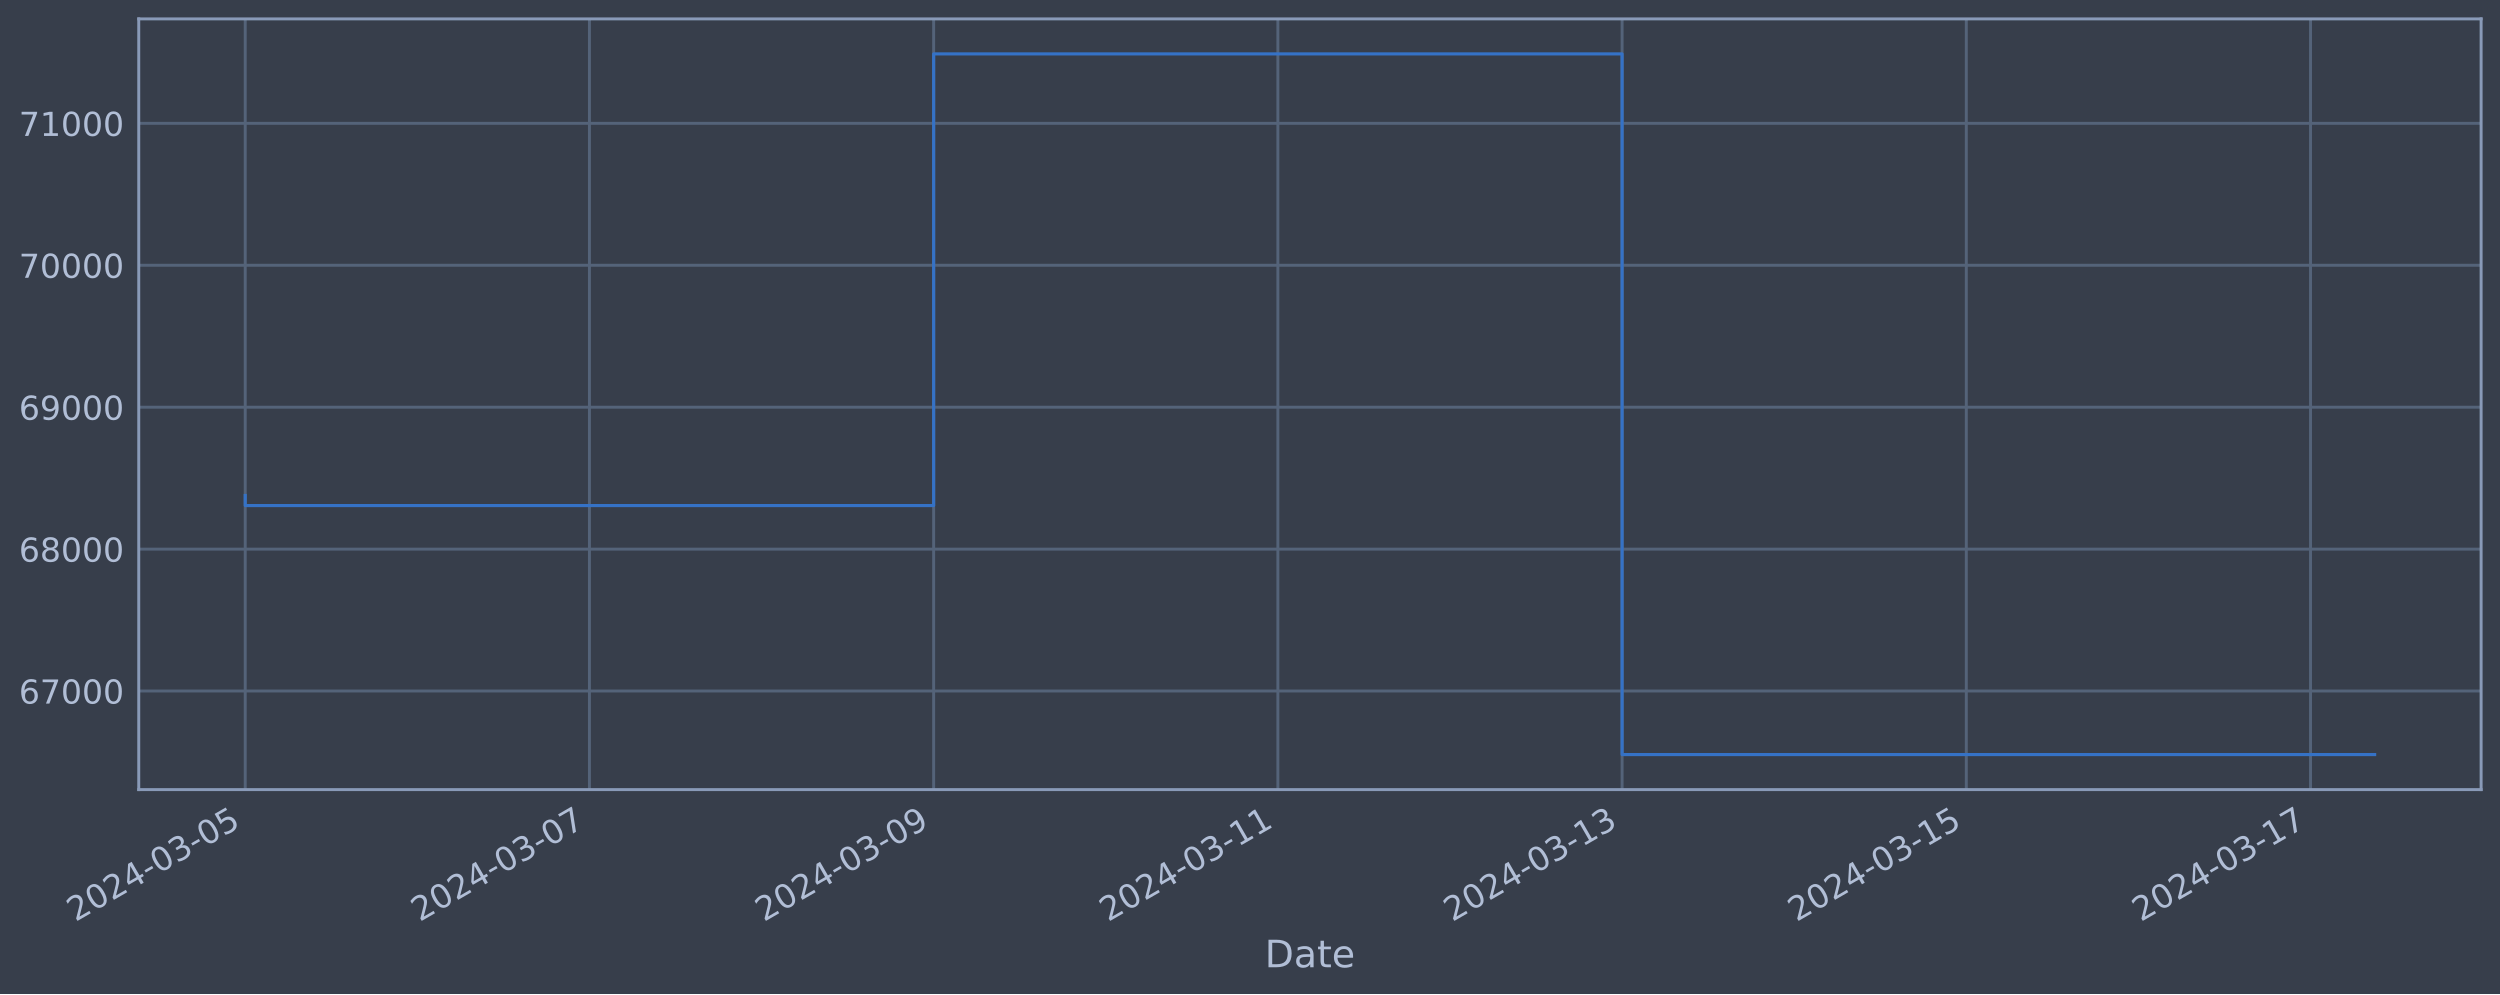
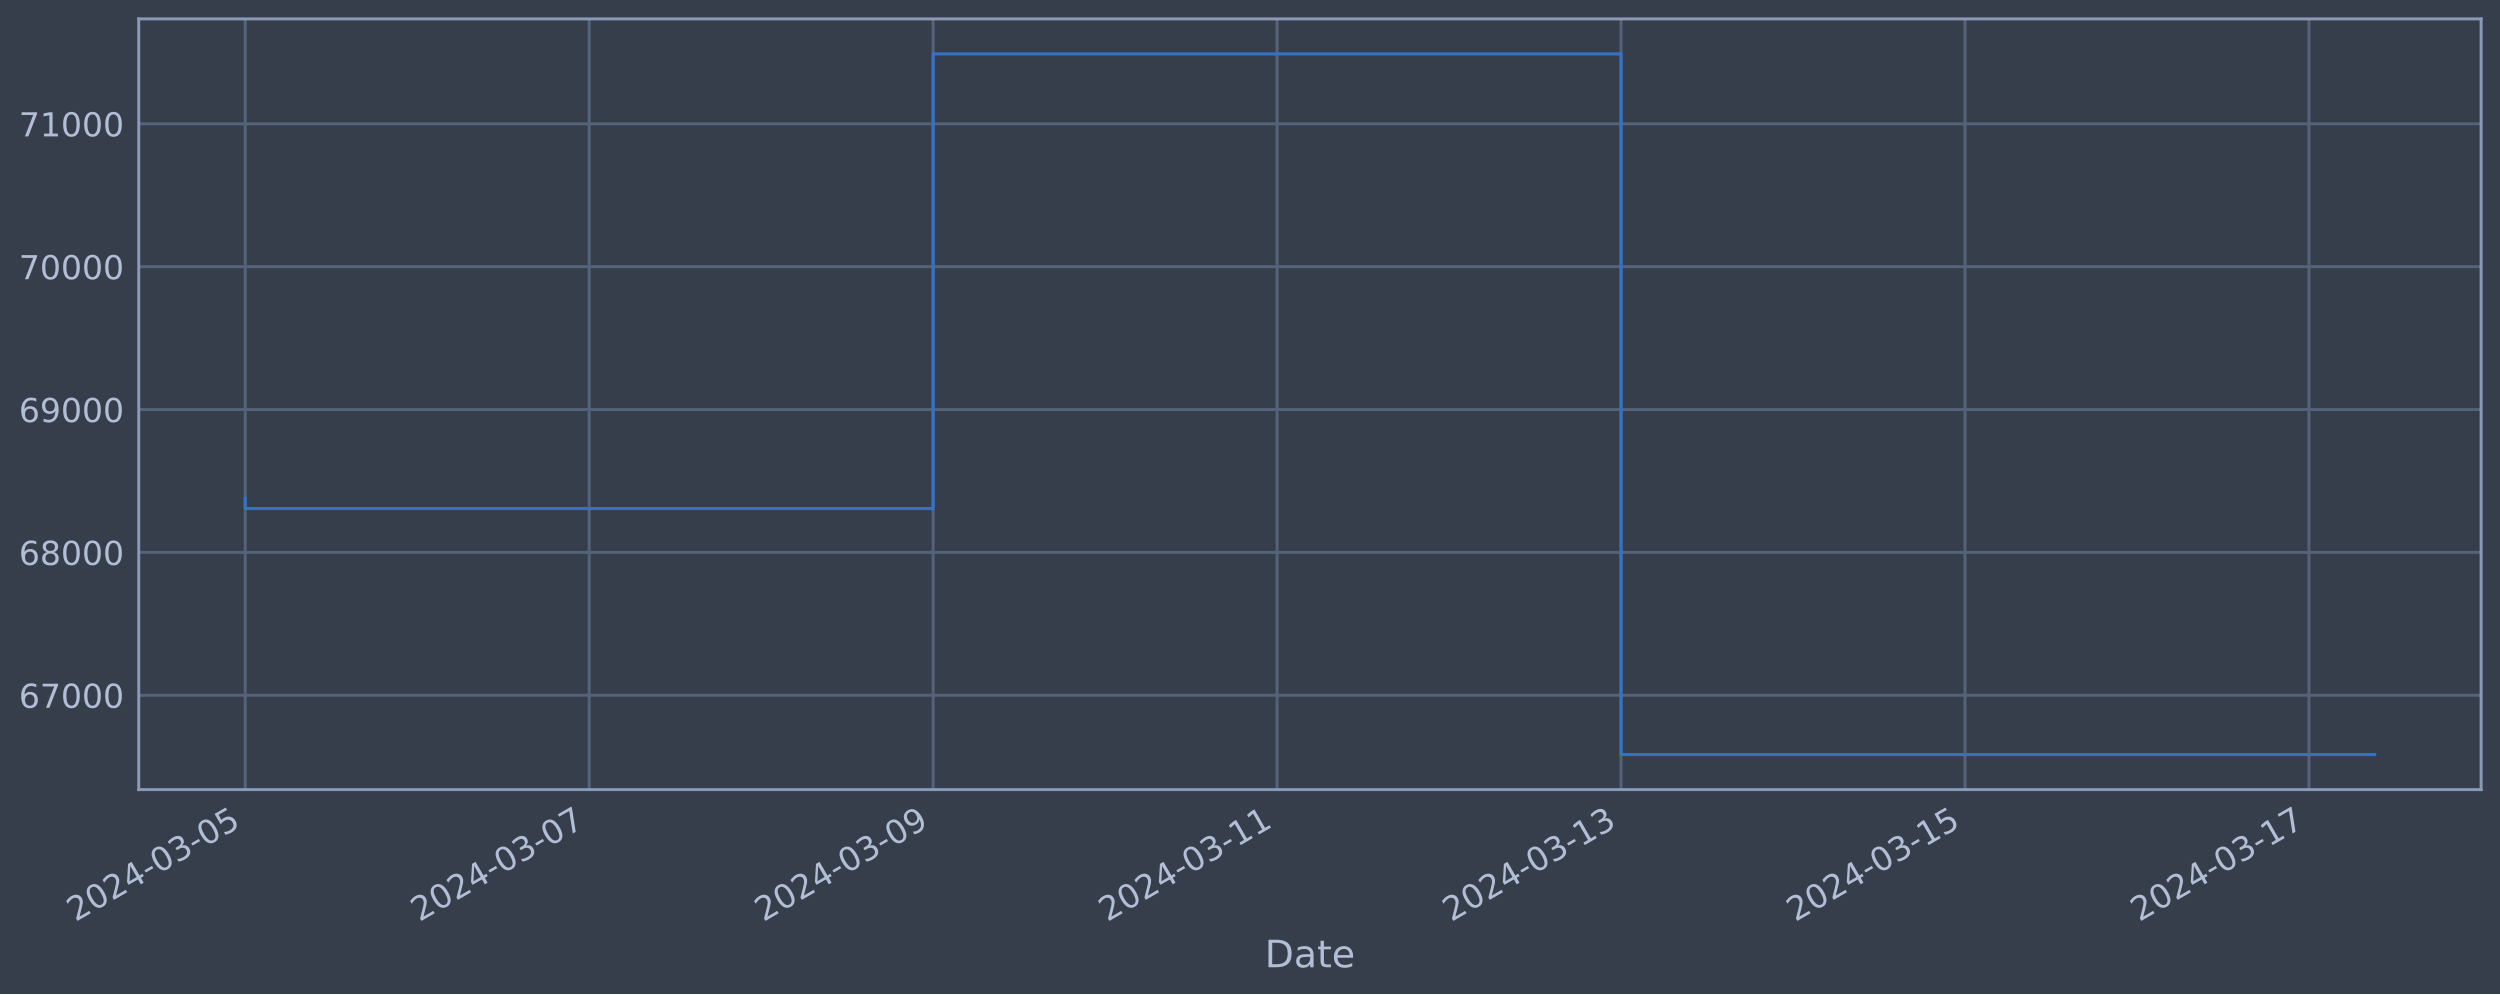
<svg xmlns="http://www.w3.org/2000/svg" xmlns:xlink="http://www.w3.org/1999/xlink" width="952.884pt" height="378.87pt" viewBox="0 0 952.884 378.87" version="1.1">
  <defs>
    <style type="text/css">*{stroke-linejoin: round; stroke-linecap: butt}</style>
  </defs>
  <g id="figure_1">
    <g id="patch_1">
      <path d="M 0 378.87  L 952.884 378.87  L 952.884 0  L 0 0  z " style="fill: #373e4b" />
    </g>
    <g id="axes_1">
      <g id="patch_2">
        <path d="M 52.884 300.96  L 945.684 300.96  L 945.684 7.2  L 52.884 7.2  z " style="fill: #373e4b" />
      </g>
      <g id="matplotlib.axis_1">
        <g id="xtick_1">
          <g id="line2d_1">
-             <path d="M 93.466 300.96  L 93.466 7.2  " clip-path="url(#p1c79dc21a7)" style="fill: none; stroke: #546379; stroke-width: 1.12; stroke-linecap: square" />
+             <path d="M 93.466 300.96  L 93.466 7.2  " clip-path="url(#p7c786a357e)" style="fill: none; stroke: #546379; stroke-width: 1.12; stroke-linecap: square" />
          </g>
          <g id="line2d_2" />
          <g id="text_1">
            <g style="fill: #b1bed6" transform="translate(28.74006 351.4642) rotate(-30) scale(0.126 -0.126)">
              <defs>
                <path id="DejaVuSans-32" d="M 1228 531  L 3431 531  L 3431 0  L 469 0  L 469 531  Q 828 903 1448 1529  Q 2069 2156 2228 2338  Q 2531 2678 2651 2914  Q 2772 3150 2772 3378  Q 2772 3750 2511 3984  Q 2250 4219 1831 4219  Q 1534 4219 1204 4116  Q 875 4013 500 3803  L 500 4441  Q 881 4594 1212 4672  Q 1544 4750 1819 4750  Q 2544 4750 2975 4387  Q 3406 4025 3406 3419  Q 3406 3131 3298 2873  Q 3191 2616 2906 2266  Q 2828 2175 2409 1742  Q 1991 1309 1228 531  z " transform="scale(0.015625)" />
                <path id="DejaVuSans-30" d="M 2034 4250  Q 1547 4250 1301 3770  Q 1056 3291 1056 2328  Q 1056 1369 1301 889  Q 1547 409 2034 409  Q 2525 409 2770 889  Q 3016 1369 3016 2328  Q 3016 3291 2770 3770  Q 2525 4250 2034 4250  z M 2034 4750  Q 2819 4750 3233 4129  Q 3647 3509 3647 2328  Q 3647 1150 3233 529  Q 2819 -91 2034 -91  Q 1250 -91 836 529  Q 422 1150 422 2328  Q 422 3509 836 4129  Q 1250 4750 2034 4750  z " transform="scale(0.015625)" />
                <path id="DejaVuSans-34" d="M 2419 4116  L 825 1625  L 2419 1625  L 2419 4116  z M 2253 4666  L 3047 4666  L 3047 1625  L 3713 1625  L 3713 1100  L 3047 1100  L 3047 0  L 2419 0  L 2419 1100  L 313 1100  L 313 1709  L 2253 4666  z " transform="scale(0.015625)" />
                <path id="DejaVuSans-2d" d="M 313 2009  L 1997 2009  L 1997 1497  L 313 1497  L 313 2009  z " transform="scale(0.015625)" />
                <path id="DejaVuSans-33" d="M 2597 2516  Q 3050 2419 3304 2112  Q 3559 1806 3559 1356  Q 3559 666 3084 287  Q 2609 -91 1734 -91  Q 1441 -91 1130 -33  Q 819 25 488 141  L 488 750  Q 750 597 1062 519  Q 1375 441 1716 441  Q 2309 441 2620 675  Q 2931 909 2931 1356  Q 2931 1769 2642 2001  Q 2353 2234 1838 2234  L 1294 2234  L 1294 2753  L 1863 2753  Q 2328 2753 2575 2939  Q 2822 3125 2822 3475  Q 2822 3834 2567 4026  Q 2313 4219 1838 4219  Q 1578 4219 1281 4162  Q 984 4106 628 3988  L 628 4550  Q 988 4650 1302 4700  Q 1616 4750 1894 4750  Q 2613 4750 3031 4423  Q 3450 4097 3450 3541  Q 3450 3153 3228 2886  Q 3006 2619 2597 2516  z " transform="scale(0.015625)" />
                <path id="DejaVuSans-35" d="M 691 4666  L 3169 4666  L 3169 4134  L 1269 4134  L 1269 2991  Q 1406 3038 1543 3061  Q 1681 3084 1819 3084  Q 2600 3084 3056 2656  Q 3513 2228 3513 1497  Q 3513 744 3044 326  Q 2575 -91 1722 -91  Q 1428 -91 1123 -41  Q 819 9 494 109  L 494 744  Q 775 591 1075 516  Q 1375 441 1709 441  Q 2250 441 2565 725  Q 2881 1009 2881 1497  Q 2881 1984 2565 2268  Q 2250 2553 1709 2553  Q 1456 2553 1204 2497  Q 953 2441 691 2322  L 691 4666  z " transform="scale(0.015625)" />
              </defs>
              <use xlink:href="#DejaVuSans-32" />
              <use xlink:href="#DejaVuSans-30" x="63.623" />
              <use xlink:href="#DejaVuSans-32" x="127.246" />
              <use xlink:href="#DejaVuSans-34" x="190.869" />
              <use xlink:href="#DejaVuSans-2d" x="254.492" />
              <use xlink:href="#DejaVuSans-30" x="290.576" />
              <use xlink:href="#DejaVuSans-33" x="354.199" />
              <use xlink:href="#DejaVuSans-2d" x="417.822" />
              <use xlink:href="#DejaVuSans-30" x="453.906" />
              <use xlink:href="#DejaVuSans-35" x="517.529" />
            </g>
          </g>
        </g>
        <g id="xtick_2">
          <g id="line2d_3">
-             <path d="M 224.665 300.96  L 224.665 7.2  " clip-path="url(#p1c79dc21a7)" style="fill: none; stroke: #546379; stroke-width: 1.12; stroke-linecap: square" />
+             <path d="M 224.566 300.96  L 224.566 7.2  " clip-path="url(#p7c786a357e)" style="fill: none; stroke: #546379; stroke-width: 1.12; stroke-linecap: square" />
          </g>
          <g id="line2d_4" />
          <g id="text_2">
-             <g style="fill: #b1bed6" transform="translate(159.9398 351.4642) rotate(-30) scale(0.126 -0.126)">
+             <g style="fill: #b1bed6" transform="translate(159.8402 351.4642) rotate(-30) scale(0.126 -0.126)">
              <defs>
                <path id="DejaVuSans-37" d="M 525 4666  L 3525 4666  L 3525 4397  L 1831 0  L 1172 0  L 2766 4134  L 525 4134  L 525 4666  z " transform="scale(0.015625)" />
              </defs>
              <use xlink:href="#DejaVuSans-32" />
              <use xlink:href="#DejaVuSans-30" x="63.623" />
              <use xlink:href="#DejaVuSans-32" x="127.246" />
              <use xlink:href="#DejaVuSans-34" x="190.869" />
              <use xlink:href="#DejaVuSans-2d" x="254.492" />
              <use xlink:href="#DejaVuSans-30" x="290.576" />
              <use xlink:href="#DejaVuSans-33" x="354.199" />
              <use xlink:href="#DejaVuSans-2d" x="417.822" />
              <use xlink:href="#DejaVuSans-30" x="453.906" />
              <use xlink:href="#DejaVuSans-37" x="517.529" />
            </g>
          </g>
        </g>
        <g id="xtick_3">
          <g id="line2d_5">
-             <path d="M 355.865 300.96  L 355.865 7.2  " clip-path="url(#p1c79dc21a7)" style="fill: none; stroke: #546379; stroke-width: 1.12; stroke-linecap: square" />
+             <path d="M 355.666 300.96  L 355.666 7.2  " clip-path="url(#p7c786a357e)" style="fill: none; stroke: #546379; stroke-width: 1.12; stroke-linecap: square" />
          </g>
          <g id="line2d_6" />
          <g id="text_3">
-             <g style="fill: #b1bed6" transform="translate(291.1394 351.4642) rotate(-30) scale(0.126 -0.126)">
+             <g style="fill: #b1bed6" transform="translate(290.9403 351.4642) rotate(-30) scale(0.126 -0.126)">
              <defs>
                <path id="DejaVuSans-39" d="M 703 97  L 703 672  Q 941 559 1184 500  Q 1428 441 1663 441  Q 2288 441 2617 861  Q 2947 1281 2994 2138  Q 2813 1869 2534 1725  Q 2256 1581 1919 1581  Q 1219 1581 811 2004  Q 403 2428 403 3163  Q 403 3881 828 4315  Q 1253 4750 1959 4750  Q 2769 4750 3195 4129  Q 3622 3509 3622 2328  Q 3622 1225 3098 567  Q 2575 -91 1691 -91  Q 1453 -91 1209 -44  Q 966 3 703 97  z M 1959 2075  Q 2384 2075 2632 2365  Q 2881 2656 2881 3163  Q 2881 3666 2632 3958  Q 2384 4250 1959 4250  Q 1534 4250 1286 3958  Q 1038 3666 1038 3163  Q 1038 2656 1286 2365  Q 1534 2075 1959 2075  z " transform="scale(0.015625)" />
              </defs>
              <use xlink:href="#DejaVuSans-32" />
              <use xlink:href="#DejaVuSans-30" x="63.623" />
              <use xlink:href="#DejaVuSans-32" x="127.246" />
              <use xlink:href="#DejaVuSans-34" x="190.869" />
              <use xlink:href="#DejaVuSans-2d" x="254.492" />
              <use xlink:href="#DejaVuSans-30" x="290.576" />
              <use xlink:href="#DejaVuSans-33" x="354.199" />
              <use xlink:href="#DejaVuSans-2d" x="417.822" />
              <use xlink:href="#DejaVuSans-30" x="453.906" />
              <use xlink:href="#DejaVuSans-39" x="517.529" />
            </g>
          </g>
        </g>
        <g id="xtick_4">
          <g id="line2d_7">
-             <path d="M 487.065 300.96  L 487.065 7.2  " clip-path="url(#p1c79dc21a7)" style="fill: none; stroke: #546379; stroke-width: 1.12; stroke-linecap: square" />
+             <path d="M 486.766 300.96  L 486.766 7.2  " clip-path="url(#p7c786a357e)" style="fill: none; stroke: #546379; stroke-width: 1.12; stroke-linecap: square" />
          </g>
          <g id="line2d_8" />
          <g id="text_4">
-             <g style="fill: #b1bed6" transform="translate(422.3391 351.4642) rotate(-30) scale(0.126 -0.126)">
+             <g style="fill: #b1bed6" transform="translate(422.0404 351.4642) rotate(-30) scale(0.126 -0.126)">
              <defs>
                <path id="DejaVuSans-31" d="M 794 531  L 1825 531  L 1825 4091  L 703 3866  L 703 4441  L 1819 4666  L 2450 4666  L 2450 531  L 3481 531  L 3481 0  L 794 0  L 794 531  z " transform="scale(0.015625)" />
              </defs>
              <use xlink:href="#DejaVuSans-32" />
              <use xlink:href="#DejaVuSans-30" x="63.623" />
              <use xlink:href="#DejaVuSans-32" x="127.246" />
              <use xlink:href="#DejaVuSans-34" x="190.869" />
              <use xlink:href="#DejaVuSans-2d" x="254.492" />
              <use xlink:href="#DejaVuSans-30" x="290.576" />
              <use xlink:href="#DejaVuSans-33" x="354.199" />
              <use xlink:href="#DejaVuSans-2d" x="417.822" />
              <use xlink:href="#DejaVuSans-31" x="453.906" />
              <use xlink:href="#DejaVuSans-31" x="517.529" />
            </g>
          </g>
        </g>
        <g id="xtick_5">
          <g id="line2d_9">
-             <path d="M 618.264 300.96  L 618.264 7.2  " clip-path="url(#p1c79dc21a7)" style="fill: none; stroke: #546379; stroke-width: 1.12; stroke-linecap: square" />
+             <path d="M 617.866 300.96  L 617.866 7.2  " clip-path="url(#p7c786a357e)" style="fill: none; stroke: #546379; stroke-width: 1.12; stroke-linecap: square" />
          </g>
          <g id="line2d_10" />
          <g id="text_5">
-             <g style="fill: #b1bed6" transform="translate(553.5388 351.4642) rotate(-30) scale(0.126 -0.126)">
+             <g style="fill: #b1bed6" transform="translate(553.1405 351.4642) rotate(-30) scale(0.126 -0.126)">
              <use xlink:href="#DejaVuSans-32" />
              <use xlink:href="#DejaVuSans-30" x="63.623" />
              <use xlink:href="#DejaVuSans-32" x="127.246" />
              <use xlink:href="#DejaVuSans-34" x="190.869" />
              <use xlink:href="#DejaVuSans-2d" x="254.492" />
              <use xlink:href="#DejaVuSans-30" x="290.576" />
              <use xlink:href="#DejaVuSans-33" x="354.199" />
              <use xlink:href="#DejaVuSans-2d" x="417.822" />
              <use xlink:href="#DejaVuSans-31" x="453.906" />
              <use xlink:href="#DejaVuSans-33" x="517.529" />
            </g>
          </g>
        </g>
        <g id="xtick_6">
          <g id="line2d_11">
-             <path d="M 749.464 300.96  L 749.464 7.2  " clip-path="url(#p1c79dc21a7)" style="fill: none; stroke: #546379; stroke-width: 1.12; stroke-linecap: square" />
+             <path d="M 748.966 300.96  L 748.966 7.2  " clip-path="url(#p7c786a357e)" style="fill: none; stroke: #546379; stroke-width: 1.12; stroke-linecap: square" />
          </g>
          <g id="line2d_12" />
          <g id="text_6">
-             <g style="fill: #b1bed6" transform="translate(684.7385 351.4642) rotate(-30) scale(0.126 -0.126)">
+             <g style="fill: #b1bed6" transform="translate(684.2406 351.4642) rotate(-30) scale(0.126 -0.126)">
              <use xlink:href="#DejaVuSans-32" />
              <use xlink:href="#DejaVuSans-30" x="63.623" />
              <use xlink:href="#DejaVuSans-32" x="127.246" />
              <use xlink:href="#DejaVuSans-34" x="190.869" />
              <use xlink:href="#DejaVuSans-2d" x="254.492" />
              <use xlink:href="#DejaVuSans-30" x="290.576" />
              <use xlink:href="#DejaVuSans-33" x="354.199" />
              <use xlink:href="#DejaVuSans-2d" x="417.822" />
              <use xlink:href="#DejaVuSans-31" x="453.906" />
              <use xlink:href="#DejaVuSans-35" x="517.529" />
            </g>
          </g>
        </g>
        <g id="xtick_7">
          <g id="line2d_13">
-             <path d="M 880.664 300.96  L 880.664 7.2  " clip-path="url(#p1c79dc21a7)" style="fill: none; stroke: #546379; stroke-width: 1.12; stroke-linecap: square" />
+             <path d="M 880.066 300.96  L 880.066 7.2  " clip-path="url(#p7c786a357e)" style="fill: none; stroke: #546379; stroke-width: 1.12; stroke-linecap: square" />
          </g>
          <g id="line2d_14" />
          <g id="text_7">
-             <g style="fill: #b1bed6" transform="translate(815.9382 351.4642) rotate(-30) scale(0.126 -0.126)">
+             <g style="fill: #b1bed6" transform="translate(815.3407 351.4642) rotate(-30) scale(0.126 -0.126)">
              <use xlink:href="#DejaVuSans-32" />
              <use xlink:href="#DejaVuSans-30" x="63.623" />
              <use xlink:href="#DejaVuSans-32" x="127.246" />
              <use xlink:href="#DejaVuSans-34" x="190.869" />
              <use xlink:href="#DejaVuSans-2d" x="254.492" />
              <use xlink:href="#DejaVuSans-30" x="290.576" />
              <use xlink:href="#DejaVuSans-33" x="354.199" />
              <use xlink:href="#DejaVuSans-2d" x="417.822" />
              <use xlink:href="#DejaVuSans-31" x="453.906" />
              <use xlink:href="#DejaVuSans-37" x="517.529" />
            </g>
          </g>
        </g>
        <g id="text_8">
          <g style="fill: #b1bed6" transform="translate(482.0746 368.6753) scale(0.144 -0.144)">
            <defs>
              <path id="DejaVuSans-44" d="M 1259 4147  L 1259 519  L 2022 519  Q 2988 519 3436 956  Q 3884 1394 3884 2338  Q 3884 3275 3436 3711  Q 2988 4147 2022 4147  L 1259 4147  z M 628 4666  L 1925 4666  Q 3281 4666 3915 4102  Q 4550 3538 4550 2338  Q 4550 1131 3912 565  Q 3275 0 1925 0  L 628 0  L 628 4666  z " transform="scale(0.015625)" />
              <path id="DejaVuSans-61" d="M 2194 1759  Q 1497 1759 1228 1600  Q 959 1441 959 1056  Q 959 750 1161 570  Q 1363 391 1709 391  Q 2188 391 2477 730  Q 2766 1069 2766 1631  L 2766 1759  L 2194 1759  z M 3341 1997  L 3341 0  L 2766 0  L 2766 531  Q 2569 213 2275 61  Q 1981 -91 1556 -91  Q 1019 -91 701 211  Q 384 513 384 1019  Q 384 1609 779 1909  Q 1175 2209 1959 2209  L 2766 2209  L 2766 2266  Q 2766 2663 2505 2880  Q 2244 3097 1772 3097  Q 1472 3097 1187 3025  Q 903 2953 641 2809  L 641 3341  Q 956 3463 1253 3523  Q 1550 3584 1831 3584  Q 2591 3584 2966 3190  Q 3341 2797 3341 1997  z " transform="scale(0.015625)" />
              <path id="DejaVuSans-74" d="M 1172 4494  L 1172 3500  L 2356 3500  L 2356 3053  L 1172 3053  L 1172 1153  Q 1172 725 1289 603  Q 1406 481 1766 481  L 2356 481  L 2356 0  L 1766 0  Q 1100 0 847 248  Q 594 497 594 1153  L 594 3053  L 172 3053  L 172 3500  L 594 3500  L 594 4494  L 1172 4494  z " transform="scale(0.015625)" />
              <path id="DejaVuSans-65" d="M 3597 1894  L 3597 1613  L 953 1613  Q 991 1019 1311 708  Q 1631 397 2203 397  Q 2534 397 2845 478  Q 3156 559 3463 722  L 3463 178  Q 3153 47 2828 -22  Q 2503 -91 2169 -91  Q 1331 -91 842 396  Q 353 884 353 1716  Q 353 2575 817 3079  Q 1281 3584 2069 3584  Q 2775 3584 3186 3129  Q 3597 2675 3597 1894  z M 3022 2063  Q 3016 2534 2758 2815  Q 2500 3097 2075 3097  Q 1594 3097 1305 2825  Q 1016 2553 972 2059  L 3022 2063  z " transform="scale(0.015625)" />
            </defs>
            <use xlink:href="#DejaVuSans-44" />
            <use xlink:href="#DejaVuSans-61" x="77.002" />
            <use xlink:href="#DejaVuSans-74" x="138.281" />
            <use xlink:href="#DejaVuSans-65" x="177.49" />
          </g>
        </g>
      </g>
      <g id="matplotlib.axis_2">
        <g id="ytick_1">
          <g id="line2d_15">
-             <path d="M 52.884 263.386  L 945.684 263.386  " clip-path="url(#p1c79dc21a7)" style="fill: none; stroke: #546379; stroke-width: 1.12; stroke-linecap: square" />
+             <path d="M 52.884 264.995  L 945.684 264.995  " clip-path="url(#p7c786a357e)" style="fill: none; stroke: #546379; stroke-width: 1.12; stroke-linecap: square" />
          </g>
          <g id="line2d_16" />
          <g id="text_9">
-             <g style="fill: #b1bed6" transform="translate(7.2 268.173) scale(0.126 -0.126)">
+             <g style="fill: #b1bed6" transform="translate(7.2 269.7818) scale(0.126 -0.126)">
              <defs>
                <path id="DejaVuSans-36" d="M 2113 2584  Q 1688 2584 1439 2293  Q 1191 2003 1191 1497  Q 1191 994 1439 701  Q 1688 409 2113 409  Q 2538 409 2786 701  Q 3034 994 3034 1497  Q 3034 2003 2786 2293  Q 2538 2584 2113 2584  z M 3366 4563  L 3366 3988  Q 3128 4100 2886 4159  Q 2644 4219 2406 4219  Q 1781 4219 1451 3797  Q 1122 3375 1075 2522  Q 1259 2794 1537 2939  Q 1816 3084 2150 3084  Q 2853 3084 3261 2657  Q 3669 2231 3669 1497  Q 3669 778 3244 343  Q 2819 -91 2113 -91  Q 1303 -91 875 529  Q 447 1150 447 2328  Q 447 3434 972 4092  Q 1497 4750 2381 4750  Q 2619 4750 2861 4703  Q 3103 4656 3366 4563  z " transform="scale(0.015625)" />
              </defs>
              <use xlink:href="#DejaVuSans-36" />
              <use xlink:href="#DejaVuSans-37" x="63.623" />
              <use xlink:href="#DejaVuSans-30" x="127.246" />
              <use xlink:href="#DejaVuSans-30" x="190.869" />
              <use xlink:href="#DejaVuSans-30" x="254.492" />
            </g>
          </g>
        </g>
        <g id="ytick_2">
          <g id="line2d_17">
-             <path d="M 52.884 209.293  L 945.684 209.293  " clip-path="url(#p1c79dc21a7)" style="fill: none; stroke: #546379; stroke-width: 1.12; stroke-linecap: square" />
+             <path d="M 52.884 210.544  L 945.684 210.544  " clip-path="url(#p7c786a357e)" style="fill: none; stroke: #546379; stroke-width: 1.12; stroke-linecap: square" />
          </g>
          <g id="line2d_18" />
          <g id="text_10">
-             <g style="fill: #b1bed6" transform="translate(7.2 214.0804) scale(0.126 -0.126)">
+             <g style="fill: #b1bed6" transform="translate(7.2 215.3309) scale(0.126 -0.126)">
              <defs>
                <path id="DejaVuSans-38" d="M 2034 2216  Q 1584 2216 1326 1975  Q 1069 1734 1069 1313  Q 1069 891 1326 650  Q 1584 409 2034 409  Q 2484 409 2743 651  Q 3003 894 3003 1313  Q 3003 1734 2745 1975  Q 2488 2216 2034 2216  z M 1403 2484  Q 997 2584 770 2862  Q 544 3141 544 3541  Q 544 4100 942 4425  Q 1341 4750 2034 4750  Q 2731 4750 3128 4425  Q 3525 4100 3525 3541  Q 3525 3141 3298 2862  Q 3072 2584 2669 2484  Q 3125 2378 3379 2068  Q 3634 1759 3634 1313  Q 3634 634 3220 271  Q 2806 -91 2034 -91  Q 1263 -91 848 271  Q 434 634 434 1313  Q 434 1759 690 2068  Q 947 2378 1403 2484  z M 1172 3481  Q 1172 3119 1398 2916  Q 1625 2713 2034 2713  Q 2441 2713 2670 2916  Q 2900 3119 2900 3481  Q 2900 3844 2670 4047  Q 2441 4250 2034 4250  Q 1625 4250 1398 4047  Q 1172 3844 1172 3481  z " transform="scale(0.015625)" />
              </defs>
              <use xlink:href="#DejaVuSans-36" />
              <use xlink:href="#DejaVuSans-38" x="63.623" />
              <use xlink:href="#DejaVuSans-30" x="127.246" />
              <use xlink:href="#DejaVuSans-30" x="190.869" />
              <use xlink:href="#DejaVuSans-30" x="254.492" />
            </g>
          </g>
        </g>
        <g id="ytick_3">
          <g id="line2d_19">
-             <path d="M 52.884 155.201  L 945.684 155.201  " clip-path="url(#p1c79dc21a7)" style="fill: none; stroke: #546379; stroke-width: 1.12; stroke-linecap: square" />
+             <path d="M 52.884 156.093  L 945.684 156.093  " clip-path="url(#p7c786a357e)" style="fill: none; stroke: #546379; stroke-width: 1.12; stroke-linecap: square" />
          </g>
          <g id="line2d_20" />
          <g id="text_11">
-             <g style="fill: #b1bed6" transform="translate(7.2 159.9879) scale(0.126 -0.126)">
+             <g style="fill: #b1bed6" transform="translate(7.2 160.88) scale(0.126 -0.126)">
              <use xlink:href="#DejaVuSans-36" />
              <use xlink:href="#DejaVuSans-39" x="63.623" />
              <use xlink:href="#DejaVuSans-30" x="127.246" />
              <use xlink:href="#DejaVuSans-30" x="190.869" />
              <use xlink:href="#DejaVuSans-30" x="254.492" />
            </g>
          </g>
        </g>
        <g id="ytick_4">
          <g id="line2d_21">
-             <path d="M 52.884 101.108  L 945.684 101.108  " clip-path="url(#p1c79dc21a7)" style="fill: none; stroke: #546379; stroke-width: 1.12; stroke-linecap: square" />
+             <path d="M 52.884 101.642  L 945.684 101.642  " clip-path="url(#p7c786a357e)" style="fill: none; stroke: #546379; stroke-width: 1.12; stroke-linecap: square" />
          </g>
          <g id="line2d_22" />
          <g id="text_12">
-             <g style="fill: #b1bed6" transform="translate(7.2 105.8954) scale(0.126 -0.126)">
+             <g style="fill: #b1bed6" transform="translate(7.2 106.4291) scale(0.126 -0.126)">
              <use xlink:href="#DejaVuSans-37" />
              <use xlink:href="#DejaVuSans-30" x="63.623" />
              <use xlink:href="#DejaVuSans-30" x="127.246" />
              <use xlink:href="#DejaVuSans-30" x="190.869" />
              <use xlink:href="#DejaVuSans-30" x="254.492" />
            </g>
          </g>
        </g>
        <g id="ytick_5">
          <g id="line2d_23">
-             <path d="M 52.884 47.016  L 945.684 47.016  " clip-path="url(#p1c79dc21a7)" style="fill: none; stroke: #546379; stroke-width: 1.12; stroke-linecap: square" />
+             <path d="M 52.884 47.191  L 945.684 47.191  " clip-path="url(#p7c786a357e)" style="fill: none; stroke: #546379; stroke-width: 1.12; stroke-linecap: square" />
          </g>
          <g id="line2d_24" />
          <g id="text_13">
-             <g style="fill: #b1bed6" transform="translate(7.2 51.80289) scale(0.126 -0.126)">
+             <g style="fill: #b1bed6" transform="translate(7.2 51.97821) scale(0.126 -0.126)">
              <use xlink:href="#DejaVuSans-37" />
              <use xlink:href="#DejaVuSans-31" x="63.623" />
              <use xlink:href="#DejaVuSans-30" x="127.246" />
              <use xlink:href="#DejaVuSans-30" x="190.869" />
              <use xlink:href="#DejaVuSans-30" x="254.492" />
            </g>
          </g>
        </g>
      </g>
      <g id="line2d_25">
-         <path d="M 93.466 188.864  L 93.466 192.692  L 355.865 192.692  L 355.865 20.553  L 618.264 20.553  L 618.264 287.607  L 905.102 287.607  " clip-path="url(#p1c79dc21a7)" style="fill: none; stroke: #3572c6; stroke-width: 1.2; stroke-linecap: square" />
+         <path d="M 93.466 189.979  L 93.466 193.833  L 355.666 193.833  L 355.666 20.553  L 617.866 20.553  L 617.866 287.607  L 905.102 287.607  " clip-path="url(#p7c786a357e)" style="fill: none; stroke: #3572c6; stroke-width: 1.2; stroke-linecap: square" />
      </g>
      <g id="patch_3">
        <path d="M 52.884 300.96  L 52.884 7.2  " style="fill: none; stroke: #899ab8; stroke-width: 1.12; stroke-linejoin: miter; stroke-linecap: square" />
      </g>
      <g id="patch_4">
        <path d="M 945.684 300.96  L 945.684 7.2  " style="fill: none; stroke: #899ab8; stroke-width: 1.12; stroke-linejoin: miter; stroke-linecap: square" />
      </g>
      <g id="patch_5">
        <path d="M 52.884 300.96  L 945.684 300.96  " style="fill: none; stroke: #899ab8; stroke-width: 1.12; stroke-linejoin: miter; stroke-linecap: square" />
      </g>
      <g id="patch_6">
        <path d="M 52.884 7.2  L 945.684 7.2  " style="fill: none; stroke: #899ab8; stroke-width: 1.12; stroke-linejoin: miter; stroke-linecap: square" />
      </g>
    </g>
  </g>
  <defs>
-     <clipPath id="p1c79dc21a7">
+     <clipPath id="p7c786a357e">
      <rect x="52.884" y="7.2" width="892.8" height="293.76" />
    </clipPath>
  </defs>
</svg>
